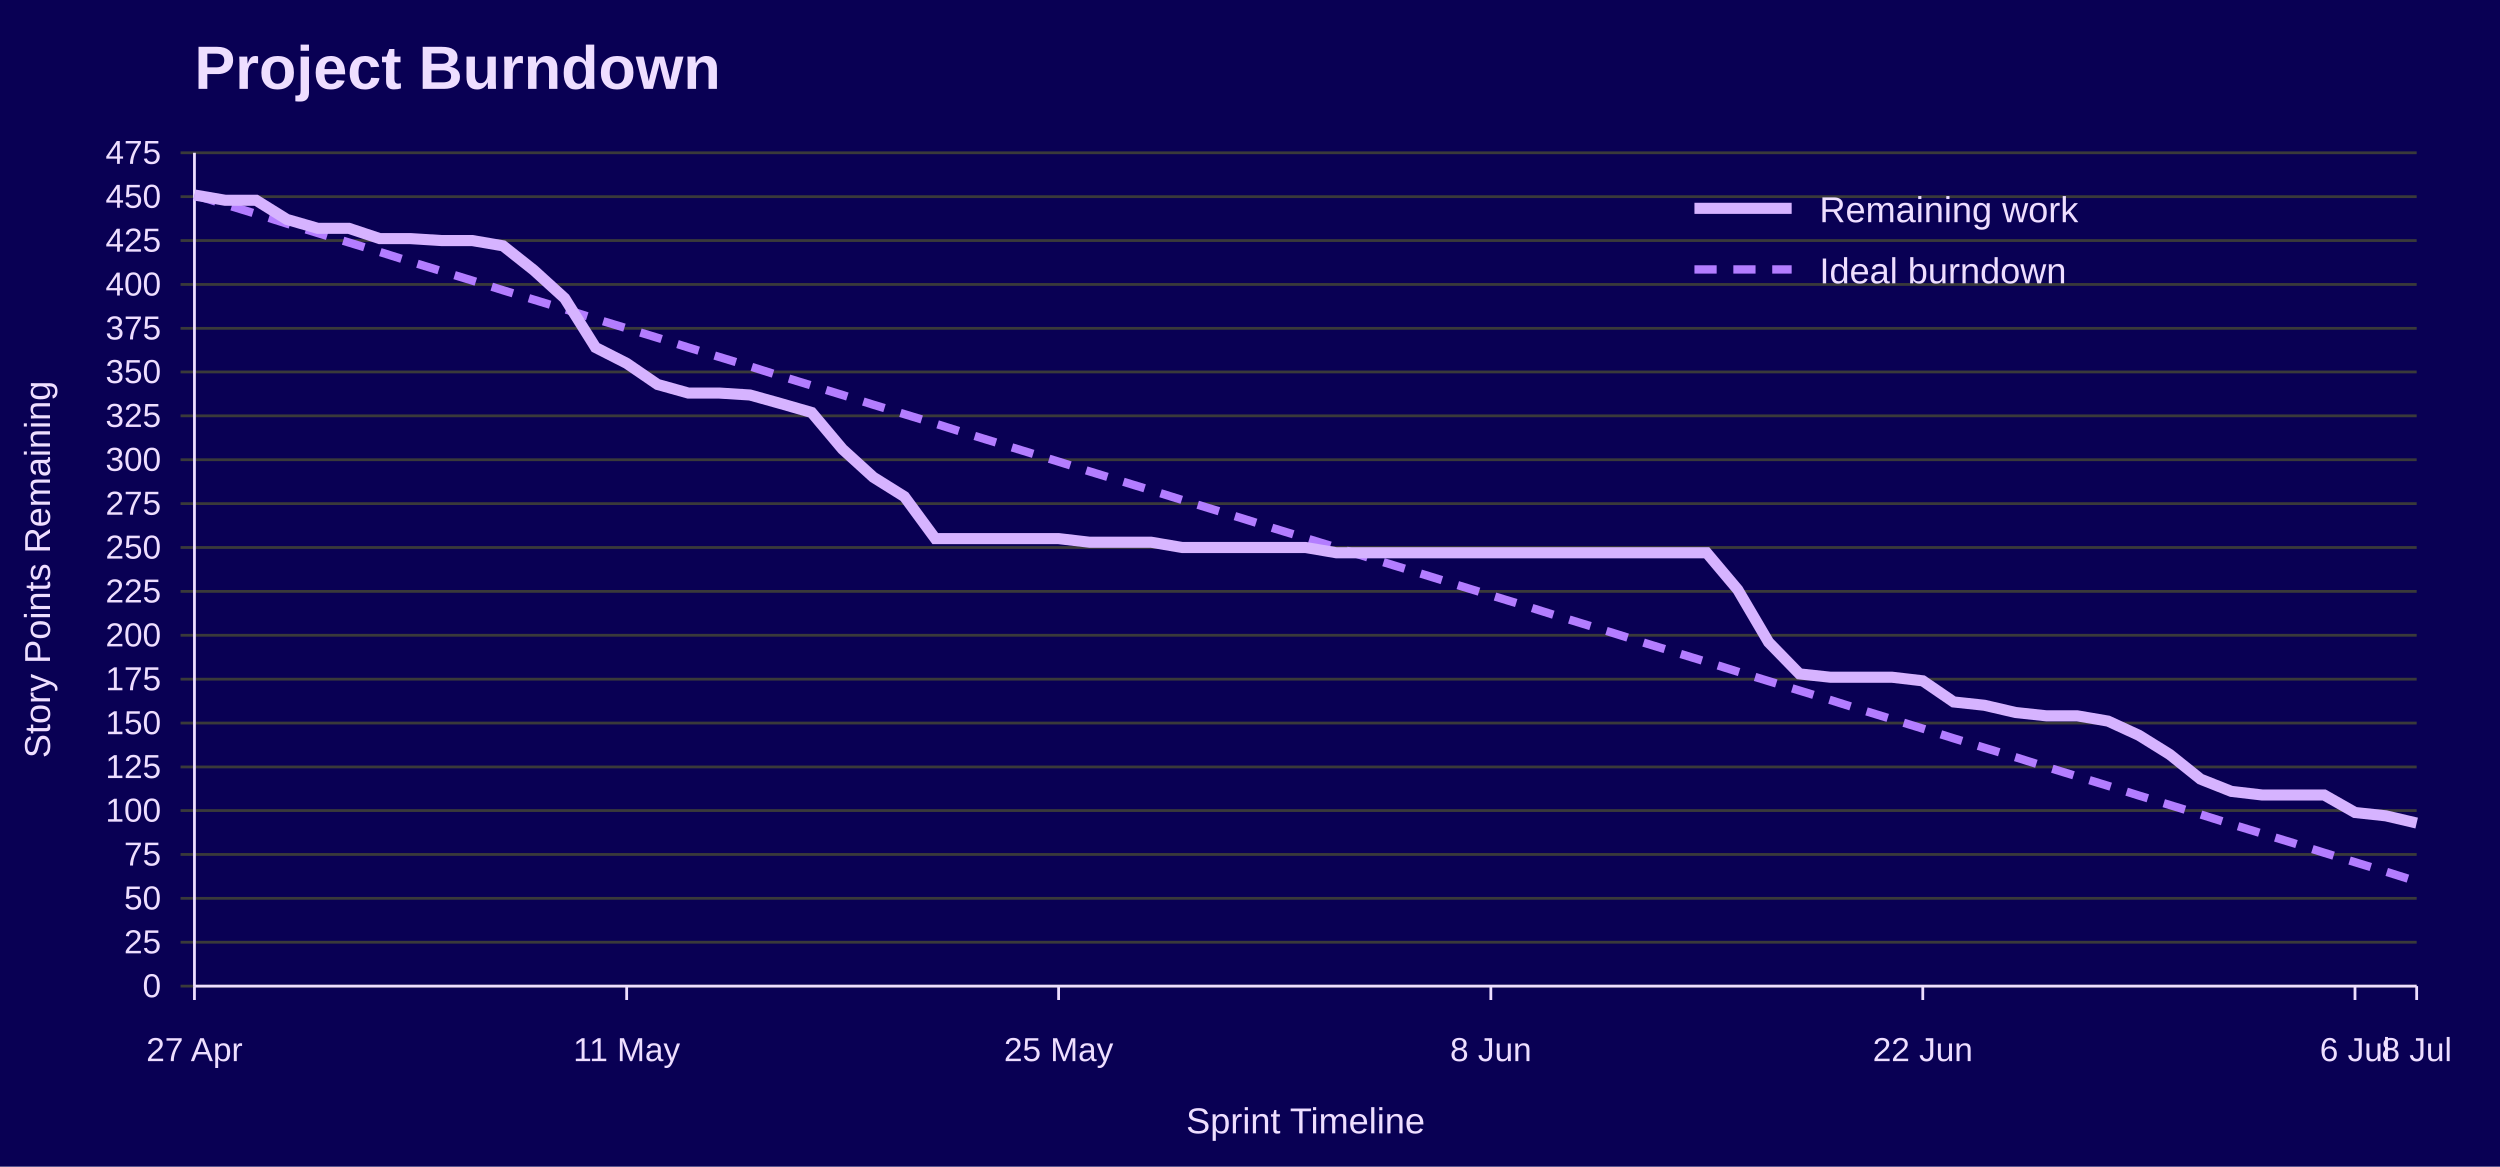
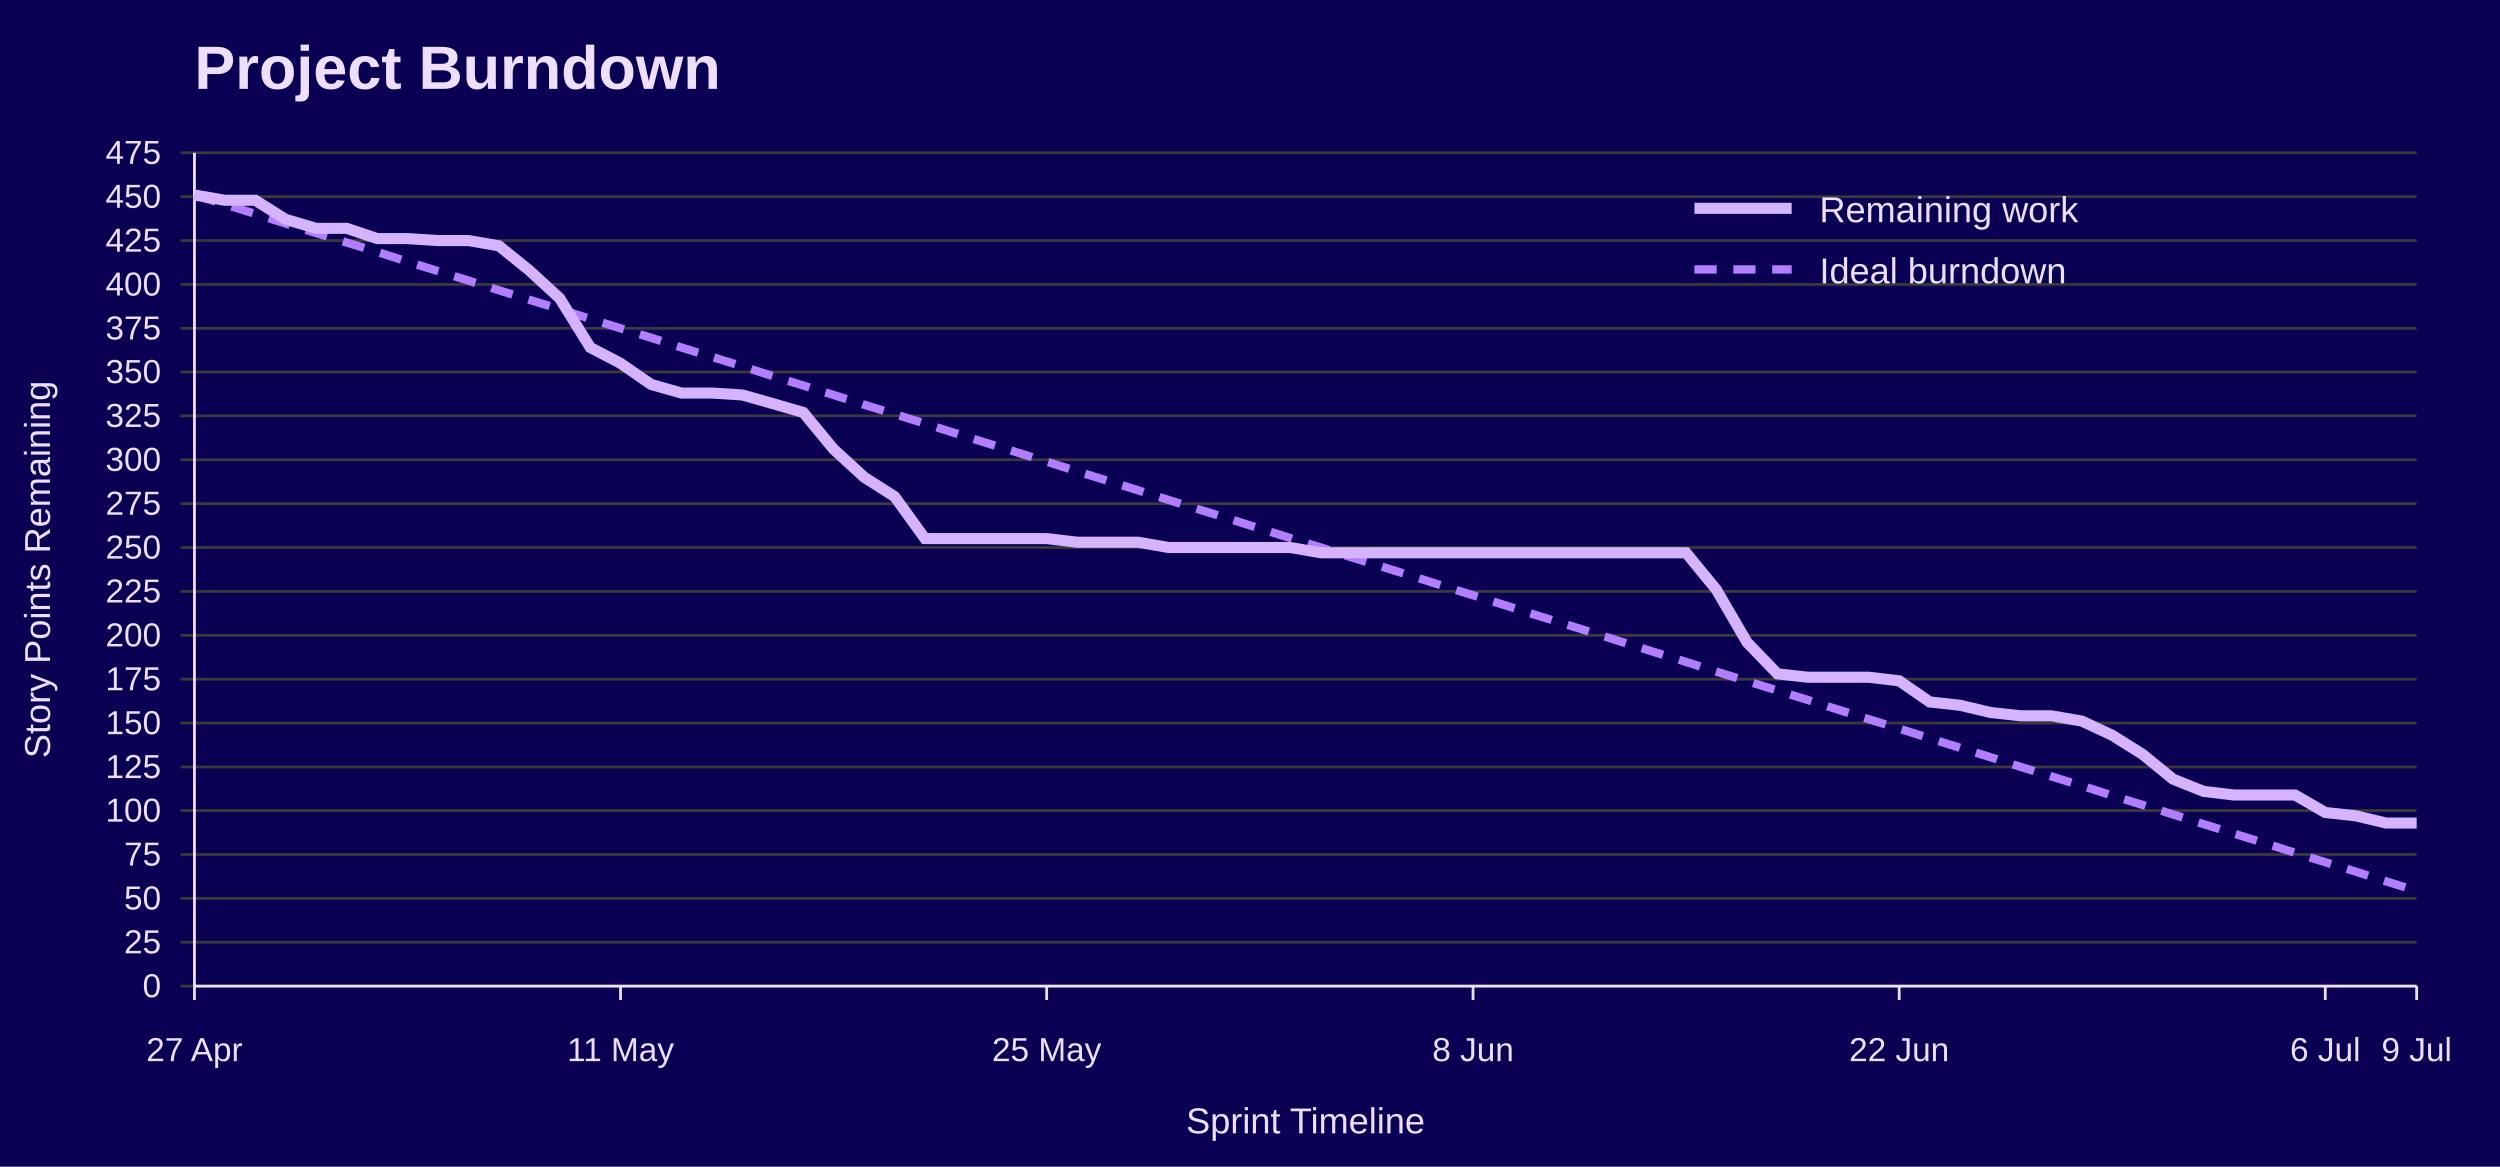
<svg xmlns="http://www.w3.org/2000/svg" width="900" height="420" viewBox="0 0 900 420" role="img" aria-labelledby="title desc">
  <rect width="100%" height="100%" fill="#090054" />
  <text x="70" y="32" font-family="Jost, Arial, Helvetica, sans-serif" font-size="22" font-weight="700" fill="#EEDEFF">Project Burndown</text>
  <line x1="65" y1="355.0" x2="870" y2="355.0" stroke="#3A3A3A" />
  <text x="58" y="359.0" font-family="Overpass, Arial, Helvetica, sans-serif" font-size="12" text-anchor="end" fill="#EEDEFF">0</text>
  <line x1="65" y1="339.2" x2="870" y2="339.2" stroke="#3A3A3A" />
  <text x="58" y="343.2" font-family="Overpass, Arial, Helvetica, sans-serif" font-size="12" text-anchor="end" fill="#EEDEFF">25</text>
  <line x1="65" y1="323.4" x2="870" y2="323.4" stroke="#3A3A3A" />
  <text x="58" y="327.4" font-family="Overpass, Arial, Helvetica, sans-serif" font-size="12" text-anchor="end" fill="#EEDEFF">50</text>
  <line x1="65" y1="307.6" x2="870" y2="307.6" stroke="#3A3A3A" />
  <text x="58" y="311.6" font-family="Overpass, Arial, Helvetica, sans-serif" font-size="12" text-anchor="end" fill="#EEDEFF">75</text>
  <line x1="65" y1="291.8" x2="870" y2="291.8" stroke="#3A3A3A" />
  <text x="58" y="295.8" font-family="Overpass, Arial, Helvetica, sans-serif" font-size="12" text-anchor="end" fill="#EEDEFF">100</text>
  <line x1="65" y1="276.1" x2="870" y2="276.1" stroke="#3A3A3A" />
  <text x="58" y="280.1" font-family="Overpass, Arial, Helvetica, sans-serif" font-size="12" text-anchor="end" fill="#EEDEFF">125</text>
  <line x1="65" y1="260.3" x2="870" y2="260.3" stroke="#3A3A3A" />
  <text x="58" y="264.3" font-family="Overpass, Arial, Helvetica, sans-serif" font-size="12" text-anchor="end" fill="#EEDEFF">150</text>
  <line x1="65" y1="244.5" x2="870" y2="244.5" stroke="#3A3A3A" />
  <text x="58" y="248.5" font-family="Overpass, Arial, Helvetica, sans-serif" font-size="12" text-anchor="end" fill="#EEDEFF">175</text>
  <line x1="65" y1="228.7" x2="870" y2="228.7" stroke="#3A3A3A" />
  <text x="58" y="232.7" font-family="Overpass, Arial, Helvetica, sans-serif" font-size="12" text-anchor="end" fill="#EEDEFF">200</text>
  <line x1="65" y1="212.9" x2="870" y2="212.9" stroke="#3A3A3A" />
  <text x="58" y="216.9" font-family="Overpass, Arial, Helvetica, sans-serif" font-size="12" text-anchor="end" fill="#EEDEFF">225</text>
  <line x1="65" y1="197.1" x2="870" y2="197.1" stroke="#3A3A3A" />
  <text x="58" y="201.1" font-family="Overpass, Arial, Helvetica, sans-serif" font-size="12" text-anchor="end" fill="#EEDEFF">250</text>
  <line x1="65" y1="181.3" x2="870" y2="181.3" stroke="#3A3A3A" />
  <text x="58" y="185.3" font-family="Overpass, Arial, Helvetica, sans-serif" font-size="12" text-anchor="end" fill="#EEDEFF">275</text>
  <line x1="65" y1="165.5" x2="870" y2="165.5" stroke="#3A3A3A" />
  <text x="58" y="169.5" font-family="Overpass, Arial, Helvetica, sans-serif" font-size="12" text-anchor="end" fill="#EEDEFF">300</text>
  <line x1="65" y1="149.7" x2="870" y2="149.7" stroke="#3A3A3A" />
  <text x="58" y="153.7" font-family="Overpass, Arial, Helvetica, sans-serif" font-size="12" text-anchor="end" fill="#EEDEFF">325</text>
  <line x1="65" y1="133.9" x2="870" y2="133.9" stroke="#3A3A3A" />
  <text x="58" y="137.9" font-family="Overpass, Arial, Helvetica, sans-serif" font-size="12" text-anchor="end" fill="#EEDEFF">350</text>
  <line x1="65" y1="118.2" x2="870" y2="118.2" stroke="#3A3A3A" />
  <text x="58" y="122.2" font-family="Overpass, Arial, Helvetica, sans-serif" font-size="12" text-anchor="end" fill="#EEDEFF">375</text>
  <line x1="65" y1="102.4" x2="870" y2="102.4" stroke="#3A3A3A" />
  <text x="58" y="106.4" font-family="Overpass, Arial, Helvetica, sans-serif" font-size="12" text-anchor="end" fill="#EEDEFF">400</text>
  <line x1="65" y1="86.6" x2="870" y2="86.6" stroke="#3A3A3A" />
  <text x="58" y="90.6" font-family="Overpass, Arial, Helvetica, sans-serif" font-size="12" text-anchor="end" fill="#EEDEFF">425</text>
  <line x1="65" y1="70.8" x2="870" y2="70.8" stroke="#3A3A3A" />
  <text x="58" y="74.8" font-family="Overpass, Arial, Helvetica, sans-serif" font-size="12" text-anchor="end" fill="#EEDEFF">450</text>
  <line x1="65" y1="55.0" x2="870" y2="55.0" stroke="#3A3A3A" />
  <text x="58" y="59.0" font-family="Overpass, Arial, Helvetica, sans-serif" font-size="12" text-anchor="end" fill="#EEDEFF">475</text>
  <line x1="70.0" y1="355" x2="70.0" y2="360" stroke="#EEDEFF" />
  <text x="70.0" y="382" font-family="Overpass, Arial, Helvetica, sans-serif" font-size="12" text-anchor="middle" fill="#EEDEFF">27 Apr</text>
-   <line x1="225.6" y1="355" x2="225.6" y2="360" stroke="#EEDEFF" />
-   <text x="225.6" y="382" font-family="Overpass, Arial, Helvetica, sans-serif" font-size="12" text-anchor="middle" fill="#EEDEFF">11 May</text>
-   <line x1="381.1" y1="355" x2="381.1" y2="360" stroke="#EEDEFF" />
-   <text x="381.1" y="382" font-family="Overpass, Arial, Helvetica, sans-serif" font-size="12" text-anchor="middle" fill="#EEDEFF">25 May</text>
-   <line x1="536.7" y1="355" x2="536.7" y2="360" stroke="#EEDEFF" />
-   <text x="536.7" y="382" font-family="Overpass, Arial, Helvetica, sans-serif" font-size="12" text-anchor="middle" fill="#EEDEFF">8 Jun</text>
-   <line x1="692.2" y1="355" x2="692.2" y2="360" stroke="#EEDEFF" />
-   <text x="692.2" y="382" font-family="Overpass, Arial, Helvetica, sans-serif" font-size="12" text-anchor="middle" fill="#EEDEFF">22 Jun</text>
-   <line x1="847.8" y1="355" x2="847.8" y2="360" stroke="#EEDEFF" />
-   <text x="847.8" y="382" font-family="Overpass, Arial, Helvetica, sans-serif" font-size="12" text-anchor="middle" fill="#EEDEFF">6 Jul</text>
+   <line x1="223.4" y1="355" x2="223.4" y2="360" stroke="#EEDEFF" />
+   <text x="223.4" y="382" font-family="Overpass, Arial, Helvetica, sans-serif" font-size="12" text-anchor="middle" fill="#EEDEFF">11 May</text>
+   <line x1="376.8" y1="355" x2="376.8" y2="360" stroke="#EEDEFF" />
+   <text x="376.8" y="382" font-family="Overpass, Arial, Helvetica, sans-serif" font-size="12" text-anchor="middle" fill="#EEDEFF">25 May</text>
+   <line x1="530.3" y1="355" x2="530.3" y2="360" stroke="#EEDEFF" />
+   <text x="530.3" y="382" font-family="Overpass, Arial, Helvetica, sans-serif" font-size="12" text-anchor="middle" fill="#EEDEFF">8 Jun</text>
+   <line x1="683.7" y1="355" x2="683.7" y2="360" stroke="#EEDEFF" />
+   <text x="683.7" y="382" font-family="Overpass, Arial, Helvetica, sans-serif" font-size="12" text-anchor="middle" fill="#EEDEFF">22 Jun</text>
+   <line x1="837.1" y1="355" x2="837.1" y2="360" stroke="#EEDEFF" />
+   <text x="837.1" y="382" font-family="Overpass, Arial, Helvetica, sans-serif" font-size="12" text-anchor="middle" fill="#EEDEFF">6 Jul</text>
  <line x1="870.0" y1="355" x2="870.0" y2="360" stroke="#EEDEFF" />
-   <text x="870.0" y="382" font-family="Overpass, Arial, Helvetica, sans-serif" font-size="12" text-anchor="middle" fill="#EEDEFF">8 Jul</text>
+   <text x="870.0" y="382" font-family="Overpass, Arial, Helvetica, sans-serif" font-size="12" text-anchor="middle" fill="#EEDEFF">9 Jul</text>
  <line x1="70" y1="55" x2="70" y2="355" stroke="#EEDEFF" />
  <line x1="70" y1="355" x2="870" y2="355" stroke="#EEDEFF" />
  <text x="18" y="205.0" font-family="Overpass, Arial, Helvetica, sans-serif" font-size="13" text-anchor="middle" transform="rotate(-90 18 205.0)" fill="#EEDEFF">Story Points Remaining</text>
  <text x="470.0" y="408" font-family="Overpass, Arial, Helvetica, sans-serif" font-size="13" text-anchor="middle" fill="#EEDEFF">Sprint Timeline</text>
-   <polyline points="70.0,70.2 81.1,73.6 92.2,77.0 103.3,80.5 114.4,83.9 125.6,87.3 136.7,90.7 147.8,94.2 158.9,97.6 170.0,101.0 181.1,104.5 192.2,107.9 203.3,111.3 214.4,114.8 225.6,118.2 236.7,121.6 247.8,125.1 258.9,128.5 270.0,131.9 281.1,135.4 292.2,138.8 303.3,142.2 314.4,145.7 325.6,149.1 336.7,152.5 347.8,156.0 358.9,159.4 370.0,162.8 381.1,166.2 392.2,169.7 403.3,173.1 414.4,176.5 425.6,180.0 436.7,183.4 447.8,186.8 458.9,190.3 470.0,193.7 481.1,197.1 492.2,200.6 503.3,204.0 514.4,207.4 525.6,210.9 536.7,214.3 547.8,217.7 558.9,221.2 570.0,224.6 581.1,228.0 592.2,231.5 603.3,234.9 614.4,238.3 625.6,241.8 636.7,245.2 647.8,248.6 658.9,252.0 670.0,255.5 681.1,258.9 692.2,262.3 703.3,265.8 714.4,269.2 725.6,272.6 736.7,276.1 747.8,279.5 758.9,282.9 770.0,286.4 781.1,289.8 792.2,293.2 803.3,296.7 814.4,300.1 825.6,303.5 836.7,307.0 847.8,310.4 858.9,313.8 870.0,317.3" fill="none" stroke="#B37DFF" stroke-width="3" stroke-dasharray="8 6" />
-   <polyline points="70.0,70.2 81.1,72.1 92.2,72.1 103.3,79.0 114.4,82.2 125.6,82.2 136.7,85.9 147.8,85.9 158.9,86.6 170.0,86.6 181.1,88.5 192.2,97.3 203.3,107.4 214.4,125.1 225.6,130.8 236.7,138.4 247.8,141.5 258.9,141.5 270.0,142.2 281.1,145.3 292.2,148.5 303.3,161.7 314.4,171.8 325.6,178.8 336.7,193.9 347.8,193.9 358.9,193.9 370.0,193.9 381.1,193.9 392.2,195.2 403.3,195.2 414.4,195.2 425.6,197.1 436.7,197.1 447.8,197.1 458.9,197.1 470.0,197.1 481.1,199.0 492.2,199.0 503.3,199.0 514.4,199.0 525.6,199.0 536.7,199.0 547.8,199.0 558.9,199.0 570.0,199.0 581.1,199.0 592.2,199.0 603.3,199.0 614.4,199.0 625.6,212.3 636.7,231.2 647.8,242.6 658.9,243.8 670.0,243.8 681.1,243.8 692.2,245.1 703.3,252.7 714.4,253.9 725.6,256.5 736.7,257.7 747.8,257.7 758.9,259.6 770.0,264.7 781.1,271.6 792.2,280.5 803.3,284.9 814.4,286.2 825.6,286.2 836.7,286.2 847.8,292.5 858.9,293.7 870.0,296.3" fill="none" stroke="#D6B3FF" stroke-width="4" />
+   <polyline points="70.0,70.2 81.0,73.6 91.9,77.0 102.9,80.5 113.8,83.9 124.8,87.3 135.8,90.7 146.7,94.2 157.7,97.6 168.6,101.0 179.6,104.5 190.5,107.9 201.5,111.3 212.5,114.8 223.4,118.2 234.4,121.6 245.3,125.1 256.3,128.5 267.3,131.9 278.2,135.4 289.2,138.8 300.1,142.2 311.1,145.7 322.1,149.1 333.0,152.5 344.0,156.0 354.9,159.4 365.9,162.8 376.8,166.2 387.8,169.7 398.8,173.1 409.7,176.5 420.7,180.0 431.6,183.4 442.6,186.8 453.6,190.3 464.5,193.7 475.5,197.1 486.4,200.6 497.4,204.0 508.4,207.4 519.3,210.9 530.3,214.3 541.2,217.7 552.2,221.2 563.2,224.6 574.1,228.0 585.1,231.5 596.0,234.9 607.0,238.3 617.9,241.8 628.9,245.2 639.9,248.6 650.8,252.0 661.8,255.5 672.7,258.9 683.7,262.3 694.7,265.8 705.6,269.2 716.6,272.6 727.5,276.1 738.5,279.5 749.5,282.9 760.4,286.4 771.4,289.8 782.3,293.2 793.3,296.7 804.2,300.1 815.2,303.5 826.2,307.0 837.1,310.4 848.1,313.8 859.0,317.3 870.0,320.7" fill="none" stroke="#B37DFF" stroke-width="3" stroke-dasharray="8 6" />
+   <polyline points="70.0,70.2 81.0,72.1 91.9,72.1 102.9,79.0 113.8,82.2 124.8,82.2 135.8,85.9 146.7,85.9 157.7,86.6 168.6,86.6 179.6,88.5 190.5,97.3 201.5,107.4 212.5,125.1 223.4,130.8 234.4,138.4 245.3,141.5 256.3,141.5 267.3,142.2 278.2,145.3 289.2,148.5 300.1,161.7 311.1,171.8 322.1,178.8 333.0,193.9 344.0,193.9 354.9,193.9 365.9,193.9 376.8,193.9 387.8,195.2 398.8,195.2 409.7,195.2 420.7,197.1 431.6,197.1 442.6,197.1 453.6,197.1 464.5,197.1 475.5,199.0 486.4,199.0 497.4,199.0 508.4,199.0 519.3,199.0 530.3,199.0 541.2,199.0 552.2,199.0 563.2,199.0 574.1,199.0 585.1,199.0 596.0,199.0 607.0,199.0 617.9,212.3 628.9,231.2 639.9,242.6 650.8,243.8 661.8,243.8 672.7,243.8 683.7,245.1 694.7,252.7 705.6,253.9 716.6,256.5 727.5,257.7 738.5,257.7 749.5,259.6 760.4,264.7 771.4,271.6 782.3,280.5 793.3,284.9 804.2,286.2 815.2,286.2 826.2,286.2 837.1,292.5 848.1,293.7 859.0,296.3 870.0,296.3" fill="none" stroke="#D6B3FF" stroke-width="4" />
  <line x1="610" y1="75" x2="645" y2="75" stroke="#D6B3FF" stroke-width="4" />
  <text x="655" y="80" font-family="Overpass, Arial, Helvetica, sans-serif" font-size="13" fill="#EEDEFF">Remaining work</text>
  <line x1="610" y1="97" x2="645" y2="97" stroke="#B37DFF" stroke-width="3" stroke-dasharray="8 6" />
  <text x="655" y="102" font-family="Overpass, Arial, Helvetica, sans-serif" font-size="13" fill="#EEDEFF">Ideal burndown</text>
</svg>
